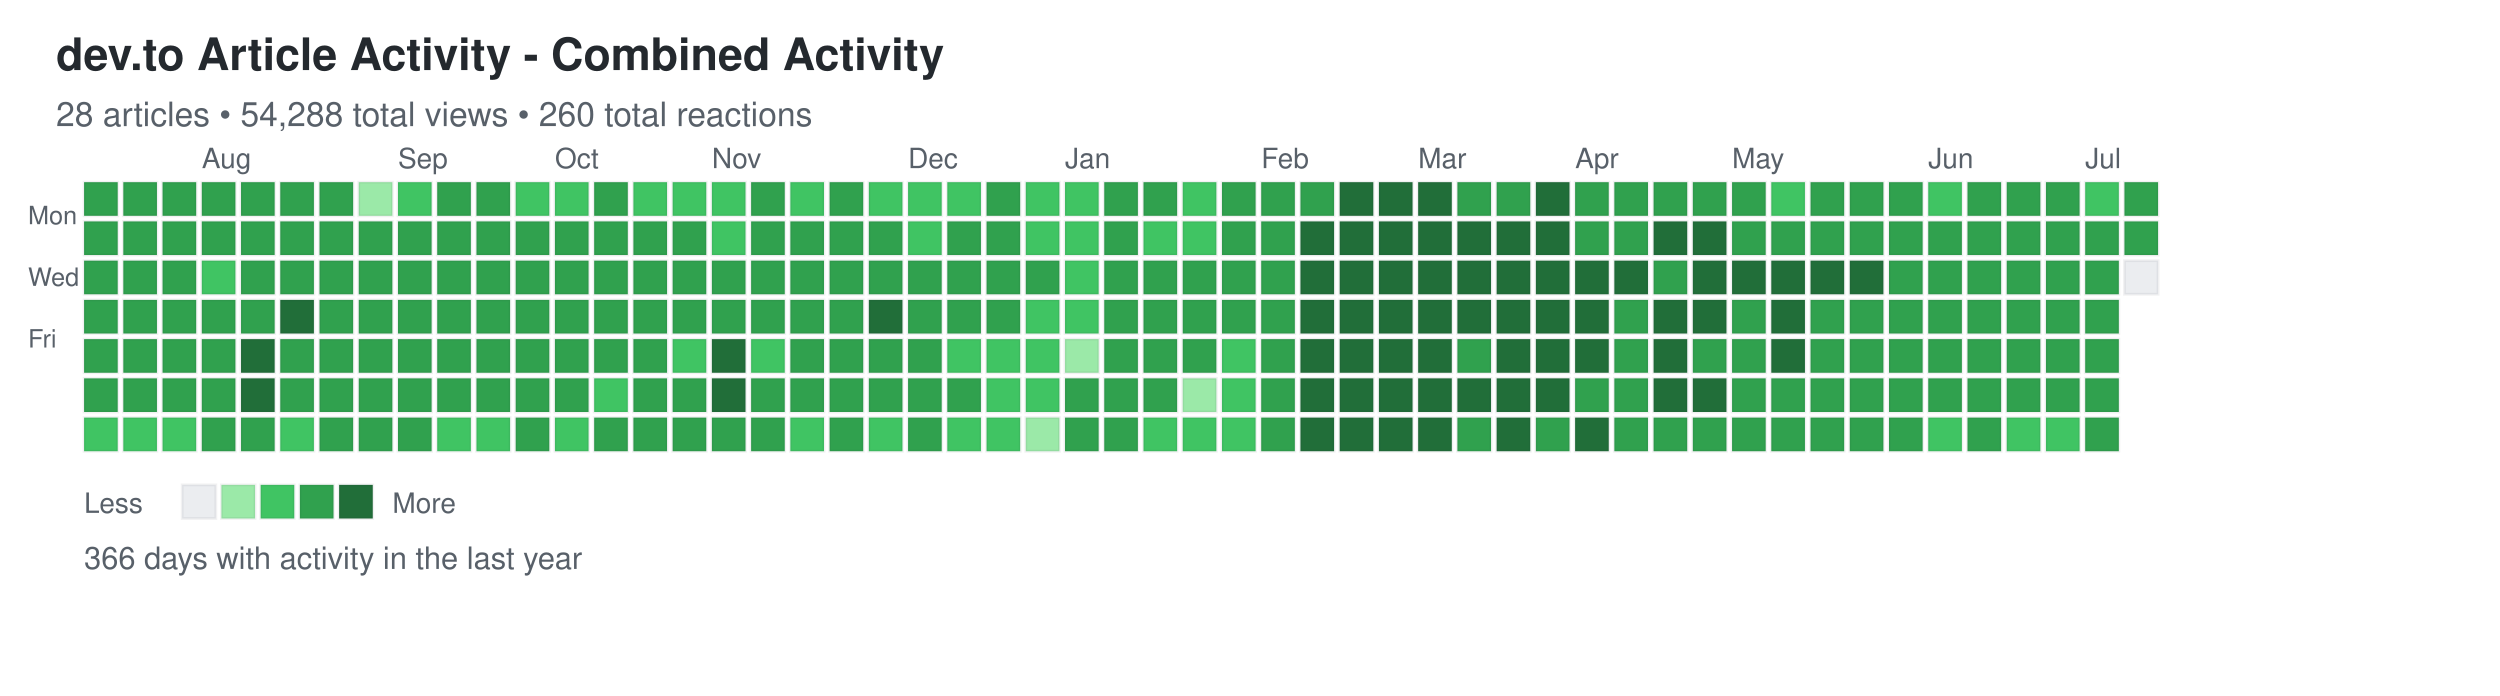
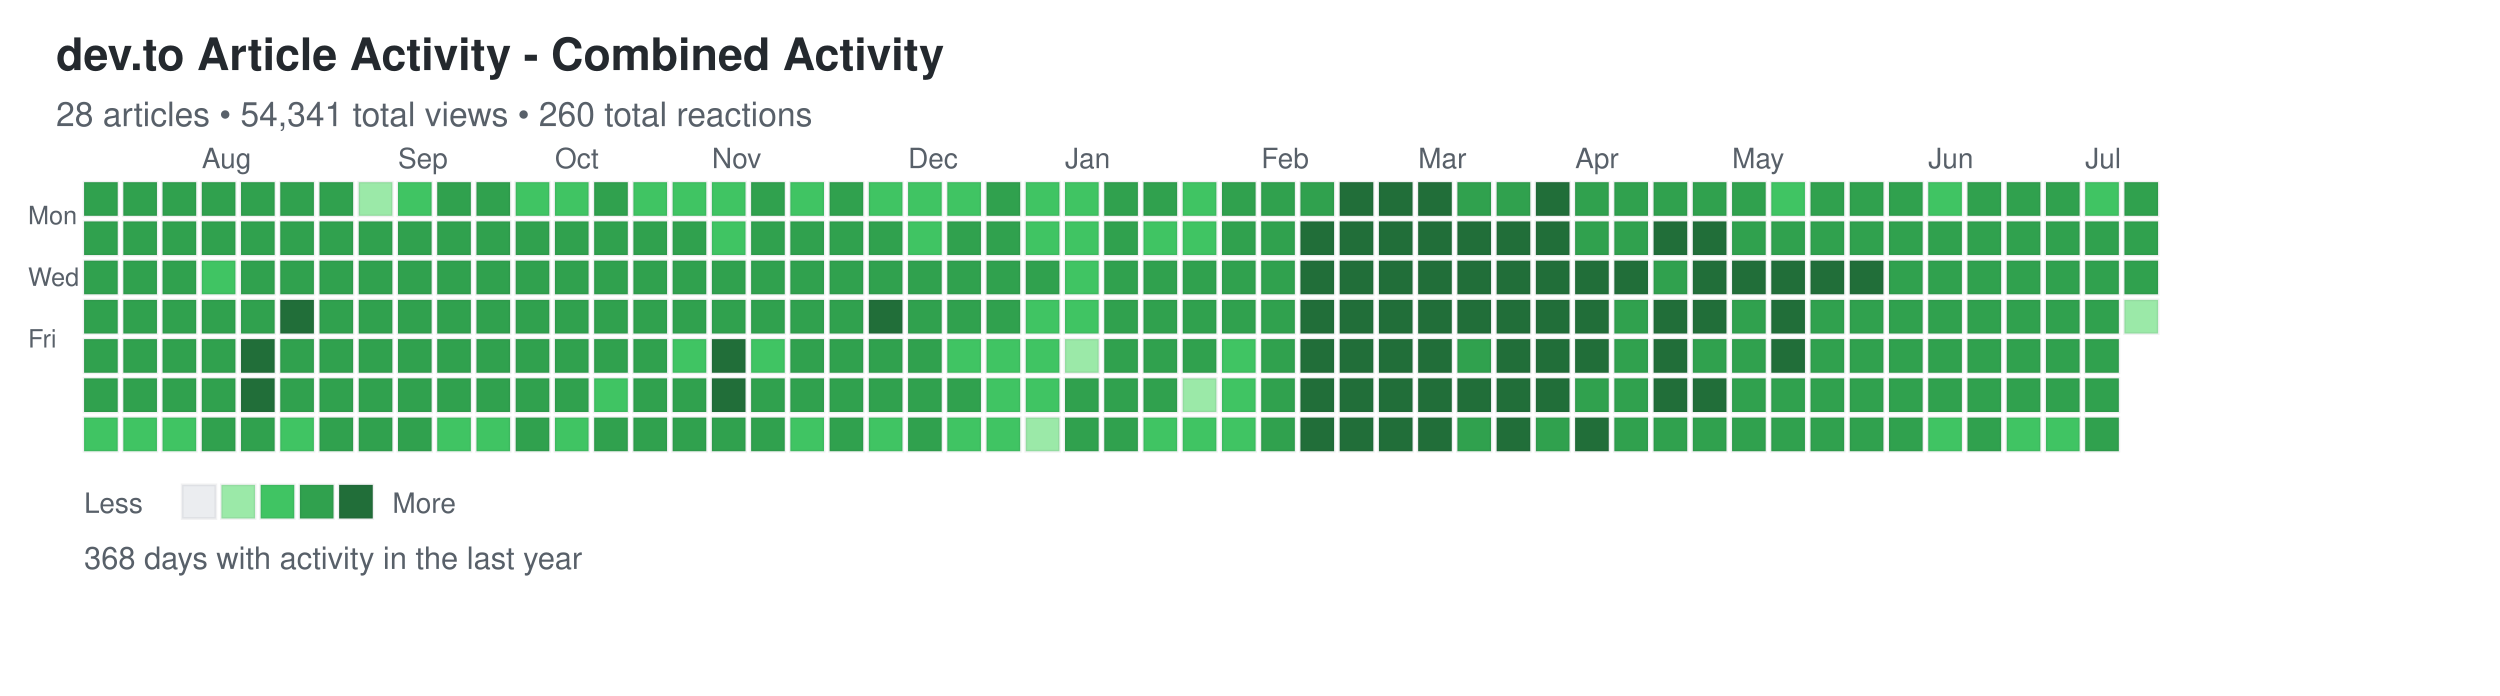
<svg xmlns="http://www.w3.org/2000/svg" width="892" height="248">
  <defs>
    <style>
.day { stroke: rgba(27,31,35,0.06); stroke-width: 1px; cursor: pointer; }
.day:hover { stroke: rgba(27,31,35,0.3); stroke-width: 2px; }
.month-label { font-family: -apple-system, BlinkMacSystemFont, "Segoe UI", Helvetica, Arial, sans-serif; font-size: 10px; fill: #586069; }
.day-label { font-family: -apple-system, BlinkMacSystemFont, "Segoe UI", Helvetica, Arial, sans-serif; font-size: 9px; fill: #586069; }
.title { font-family: -apple-system, BlinkMacSystemFont, "Segoe UI", Helvetica, Arial, sans-serif; font-size: 16px; font-weight: 600; fill: #24292e; }
.subtitle { font-family: -apple-system, BlinkMacSystemFont, "Segoe UI", Helvetica, Arial, sans-serif; font-size: 12px; fill: #586069; }
.stats { font-family: -apple-system, BlinkMacSystemFont, "Segoe UI", Helvetica, Arial, sans-serif; font-size: 11px; fill: #586069; }
.legend-text { font-family: -apple-system, BlinkMacSystemFont, "Segoe UI", Helvetica, Arial, sans-serif; font-size: 10px; fill: #586069; }
</style>
  </defs>
  <text x="20" y="25" class="title">dev.to Article Activity - Combined Activity</text>
-   <text x="20" y="45" class="subtitle">28 articles • 54,288 total views • 260 total reactions</text>
+   <text x="20" y="45" class="subtitle">28 articles • 54,341 total views • 260 total reactions</text>
  <text x="10" y="80" class="day-label">Mon</text>
  <text x="10" y="102" class="day-label">Wed</text>
  <text x="10" y="124" class="day-label">Fri</text>
  <rect x="30" y="65" width="12" height="12" fill="#30a14e" class="day" data-date="2025-07-06" data-level="3" />
  <rect x="30" y="79" width="12" height="12" fill="#30a14e" class="day" data-date="2025-07-07" data-level="3" />
  <rect x="30" y="93" width="12" height="12" fill="#30a14e" class="day" data-date="2025-07-08" data-level="3" />
  <rect x="30" y="107" width="12" height="12" fill="#30a14e" class="day" data-date="2025-07-09" data-level="3" />
  <rect x="30" y="121" width="12" height="12" fill="#30a14e" class="day" data-date="2025-07-10" data-level="3" />
  <rect x="30" y="135" width="12" height="12" fill="#30a14e" class="day" data-date="2025-07-11" data-level="3" />
  <rect x="30" y="149" width="12" height="12" fill="#40c463" class="day" data-date="2025-07-12" data-level="2" />
  <rect x="44" y="65" width="12" height="12" fill="#30a14e" class="day" data-date="2025-07-13" data-level="3" />
  <rect x="44" y="79" width="12" height="12" fill="#30a14e" class="day" data-date="2025-07-14" data-level="3" />
  <rect x="44" y="93" width="12" height="12" fill="#30a14e" class="day" data-date="2025-07-15" data-level="3" />
  <rect x="44" y="107" width="12" height="12" fill="#30a14e" class="day" data-date="2025-07-16" data-level="3" />
  <rect x="44" y="121" width="12" height="12" fill="#30a14e" class="day" data-date="2025-07-17" data-level="3" />
  <rect x="44" y="135" width="12" height="12" fill="#30a14e" class="day" data-date="2025-07-18" data-level="3" />
  <rect x="44" y="149" width="12" height="12" fill="#40c463" class="day" data-date="2025-07-19" data-level="2" />
  <rect x="58" y="65" width="12" height="12" fill="#30a14e" class="day" data-date="2025-07-20" data-level="3" />
  <rect x="58" y="79" width="12" height="12" fill="#30a14e" class="day" data-date="2025-07-21" data-level="3" />
  <rect x="58" y="93" width="12" height="12" fill="#30a14e" class="day" data-date="2025-07-22" data-level="3" />
  <rect x="58" y="107" width="12" height="12" fill="#30a14e" class="day" data-date="2025-07-23" data-level="3" />
  <rect x="58" y="121" width="12" height="12" fill="#30a14e" class="day" data-date="2025-07-24" data-level="3" />
  <rect x="58" y="135" width="12" height="12" fill="#30a14e" class="day" data-date="2025-07-25" data-level="3" />
  <rect x="58" y="149" width="12" height="12" fill="#40c463" class="day" data-date="2025-07-26" data-level="2" />
  <rect x="72" y="65" width="12" height="12" fill="#30a14e" class="day" data-date="2025-07-27" data-level="3" />
  <rect x="72" y="79" width="12" height="12" fill="#30a14e" class="day" data-date="2025-07-28" data-level="3" />
  <rect x="72" y="93" width="12" height="12" fill="#40c463" class="day" data-date="2025-07-29" data-level="2" />
  <rect x="72" y="107" width="12" height="12" fill="#30a14e" class="day" data-date="2025-07-30" data-level="3" />
  <rect x="72" y="121" width="12" height="12" fill="#30a14e" class="day" data-date="2025-07-31" data-level="3" />
  <rect x="72" y="135" width="12" height="12" fill="#30a14e" class="day" data-date="2025-08-01" data-level="3" />
  <rect x="72" y="149" width="12" height="12" fill="#30a14e" class="day" data-date="2025-08-02" data-level="3" />
  <rect x="86" y="65" width="12" height="12" fill="#30a14e" class="day" data-date="2025-08-03" data-level="3" />
  <rect x="86" y="79" width="12" height="12" fill="#30a14e" class="day" data-date="2025-08-04" data-level="3" />
  <rect x="86" y="93" width="12" height="12" fill="#30a14e" class="day" data-date="2025-08-05" data-level="3" />
  <rect x="86" y="107" width="12" height="12" fill="#30a14e" class="day" data-date="2025-08-06" data-level="3" />
  <rect x="86" y="121" width="12" height="12" fill="#216e39" class="day" data-date="2025-08-07" data-level="4" />
  <rect x="86" y="135" width="12" height="12" fill="#216e39" class="day" data-date="2025-08-08" data-level="4" />
  <rect x="86" y="149" width="12" height="12" fill="#30a14e" class="day" data-date="2025-08-09" data-level="3" />
  <rect x="100" y="65" width="12" height="12" fill="#30a14e" class="day" data-date="2025-08-10" data-level="3" />
  <rect x="100" y="79" width="12" height="12" fill="#30a14e" class="day" data-date="2025-08-11" data-level="3" />
  <rect x="100" y="93" width="12" height="12" fill="#30a14e" class="day" data-date="2025-08-12" data-level="3" />
  <rect x="100" y="107" width="12" height="12" fill="#216e39" class="day" data-date="2025-08-13" data-level="4" />
  <rect x="100" y="121" width="12" height="12" fill="#30a14e" class="day" data-date="2025-08-14" data-level="3" />
  <rect x="100" y="135" width="12" height="12" fill="#30a14e" class="day" data-date="2025-08-15" data-level="3" />
  <rect x="100" y="149" width="12" height="12" fill="#40c463" class="day" data-date="2025-08-16" data-level="2" />
  <rect x="114" y="65" width="12" height="12" fill="#30a14e" class="day" data-date="2025-08-17" data-level="3" />
  <rect x="114" y="79" width="12" height="12" fill="#30a14e" class="day" data-date="2025-08-18" data-level="3" />
  <rect x="114" y="93" width="12" height="12" fill="#30a14e" class="day" data-date="2025-08-19" data-level="3" />
  <rect x="114" y="107" width="12" height="12" fill="#30a14e" class="day" data-date="2025-08-20" data-level="3" />
  <rect x="114" y="121" width="12" height="12" fill="#30a14e" class="day" data-date="2025-08-21" data-level="3" />
  <rect x="114" y="135" width="12" height="12" fill="#30a14e" class="day" data-date="2025-08-22" data-level="3" />
  <rect x="114" y="149" width="12" height="12" fill="#30a14e" class="day" data-date="2025-08-23" data-level="3" />
  <rect x="128" y="65" width="12" height="12" fill="#9be9a8" class="day" data-date="2025-08-24" data-level="1" />
  <rect x="128" y="79" width="12" height="12" fill="#30a14e" class="day" data-date="2025-08-25" data-level="3" />
  <rect x="128" y="93" width="12" height="12" fill="#30a14e" class="day" data-date="2025-08-26" data-level="3" />
  <rect x="128" y="107" width="12" height="12" fill="#30a14e" class="day" data-date="2025-08-27" data-level="3" />
  <rect x="128" y="121" width="12" height="12" fill="#30a14e" class="day" data-date="2025-08-28" data-level="3" />
  <rect x="128" y="135" width="12" height="12" fill="#30a14e" class="day" data-date="2025-08-29" data-level="3" />
  <rect x="128" y="149" width="12" height="12" fill="#30a14e" class="day" data-date="2025-08-30" data-level="3" />
  <rect x="142" y="65" width="12" height="12" fill="#40c463" class="day" data-date="2025-08-31" data-level="2" />
  <rect x="142" y="79" width="12" height="12" fill="#30a14e" class="day" data-date="2025-09-01" data-level="3" />
  <rect x="142" y="93" width="12" height="12" fill="#30a14e" class="day" data-date="2025-09-02" data-level="3" />
  <rect x="142" y="107" width="12" height="12" fill="#30a14e" class="day" data-date="2025-09-03" data-level="3" />
  <rect x="142" y="121" width="12" height="12" fill="#30a14e" class="day" data-date="2025-09-04" data-level="3" />
  <rect x="142" y="135" width="12" height="12" fill="#30a14e" class="day" data-date="2025-09-05" data-level="3" />
  <rect x="142" y="149" width="12" height="12" fill="#30a14e" class="day" data-date="2025-09-06" data-level="3" />
  <rect x="156" y="65" width="12" height="12" fill="#30a14e" class="day" data-date="2025-09-07" data-level="3" />
  <rect x="156" y="79" width="12" height="12" fill="#30a14e" class="day" data-date="2025-09-08" data-level="3" />
  <rect x="156" y="93" width="12" height="12" fill="#30a14e" class="day" data-date="2025-09-09" data-level="3" />
  <rect x="156" y="107" width="12" height="12" fill="#30a14e" class="day" data-date="2025-09-10" data-level="3" />
  <rect x="156" y="121" width="12" height="12" fill="#30a14e" class="day" data-date="2025-09-11" data-level="3" />
  <rect x="156" y="135" width="12" height="12" fill="#30a14e" class="day" data-date="2025-09-12" data-level="3" />
  <rect x="156" y="149" width="12" height="12" fill="#40c463" class="day" data-date="2025-09-13" data-level="2" />
  <rect x="170" y="65" width="12" height="12" fill="#30a14e" class="day" data-date="2025-09-14" data-level="3" />
  <rect x="170" y="79" width="12" height="12" fill="#30a14e" class="day" data-date="2025-09-15" data-level="3" />
  <rect x="170" y="93" width="12" height="12" fill="#30a14e" class="day" data-date="2025-09-16" data-level="3" />
  <rect x="170" y="107" width="12" height="12" fill="#30a14e" class="day" data-date="2025-09-17" data-level="3" />
  <rect x="170" y="121" width="12" height="12" fill="#30a14e" class="day" data-date="2025-09-18" data-level="3" />
  <rect x="170" y="135" width="12" height="12" fill="#30a14e" class="day" data-date="2025-09-19" data-level="3" />
  <rect x="170" y="149" width="12" height="12" fill="#40c463" class="day" data-date="2025-09-20" data-level="2" />
  <rect x="184" y="65" width="12" height="12" fill="#40c463" class="day" data-date="2025-09-21" data-level="2" />
  <rect x="184" y="79" width="12" height="12" fill="#30a14e" class="day" data-date="2025-09-22" data-level="3" />
  <rect x="184" y="93" width="12" height="12" fill="#30a14e" class="day" data-date="2025-09-23" data-level="3" />
  <rect x="184" y="107" width="12" height="12" fill="#30a14e" class="day" data-date="2025-09-24" data-level="3" />
  <rect x="184" y="121" width="12" height="12" fill="#30a14e" class="day" data-date="2025-09-25" data-level="3" />
  <rect x="184" y="135" width="12" height="12" fill="#30a14e" class="day" data-date="2025-09-26" data-level="3" />
  <rect x="184" y="149" width="12" height="12" fill="#30a14e" class="day" data-date="2025-09-27" data-level="3" />
  <rect x="198" y="65" width="12" height="12" fill="#40c463" class="day" data-date="2025-09-28" data-level="2" />
  <rect x="198" y="79" width="12" height="12" fill="#30a14e" class="day" data-date="2025-09-29" data-level="3" />
  <rect x="198" y="93" width="12" height="12" fill="#30a14e" class="day" data-date="2025-09-30" data-level="3" />
  <rect x="198" y="107" width="12" height="12" fill="#30a14e" class="day" data-date="2025-10-01" data-level="3" />
  <rect x="198" y="121" width="12" height="12" fill="#30a14e" class="day" data-date="2025-10-02" data-level="3" />
  <rect x="198" y="135" width="12" height="12" fill="#30a14e" class="day" data-date="2025-10-03" data-level="3" />
  <rect x="198" y="149" width="12" height="12" fill="#40c463" class="day" data-date="2025-10-04" data-level="2" />
  <rect x="212" y="65" width="12" height="12" fill="#30a14e" class="day" data-date="2025-10-05" data-level="3" />
  <rect x="212" y="79" width="12" height="12" fill="#30a14e" class="day" data-date="2025-10-06" data-level="3" />
  <rect x="212" y="93" width="12" height="12" fill="#30a14e" class="day" data-date="2025-10-07" data-level="3" />
  <rect x="212" y="107" width="12" height="12" fill="#30a14e" class="day" data-date="2025-10-08" data-level="3" />
  <rect x="212" y="121" width="12" height="12" fill="#30a14e" class="day" data-date="2025-10-09" data-level="3" />
  <rect x="212" y="135" width="12" height="12" fill="#40c463" class="day" data-date="2025-10-10" data-level="2" />
  <rect x="212" y="149" width="12" height="12" fill="#30a14e" class="day" data-date="2025-10-11" data-level="3" />
  <rect x="226" y="65" width="12" height="12" fill="#40c463" class="day" data-date="2025-10-12" data-level="2" />
  <rect x="226" y="79" width="12" height="12" fill="#30a14e" class="day" data-date="2025-10-13" data-level="3" />
  <rect x="226" y="93" width="12" height="12" fill="#30a14e" class="day" data-date="2025-10-14" data-level="3" />
  <rect x="226" y="107" width="12" height="12" fill="#30a14e" class="day" data-date="2025-10-15" data-level="3" />
  <rect x="226" y="121" width="12" height="12" fill="#30a14e" class="day" data-date="2025-10-16" data-level="3" />
  <rect x="226" y="135" width="12" height="12" fill="#30a14e" class="day" data-date="2025-10-17" data-level="3" />
  <rect x="226" y="149" width="12" height="12" fill="#30a14e" class="day" data-date="2025-10-18" data-level="3" />
  <rect x="240" y="65" width="12" height="12" fill="#40c463" class="day" data-date="2025-10-19" data-level="2" />
  <rect x="240" y="79" width="12" height="12" fill="#30a14e" class="day" data-date="2025-10-20" data-level="3" />
  <rect x="240" y="93" width="12" height="12" fill="#30a14e" class="day" data-date="2025-10-21" data-level="3" />
  <rect x="240" y="107" width="12" height="12" fill="#30a14e" class="day" data-date="2025-10-22" data-level="3" />
  <rect x="240" y="121" width="12" height="12" fill="#40c463" class="day" data-date="2025-10-23" data-level="2" />
  <rect x="240" y="135" width="12" height="12" fill="#30a14e" class="day" data-date="2025-10-24" data-level="3" />
  <rect x="240" y="149" width="12" height="12" fill="#30a14e" class="day" data-date="2025-10-25" data-level="3" />
  <rect x="254" y="65" width="12" height="12" fill="#40c463" class="day" data-date="2025-10-26" data-level="2" />
  <rect x="254" y="79" width="12" height="12" fill="#40c463" class="day" data-date="2025-10-27" data-level="2" />
  <rect x="254" y="93" width="12" height="12" fill="#30a14e" class="day" data-date="2025-10-28" data-level="3" />
  <rect x="254" y="107" width="12" height="12" fill="#30a14e" class="day" data-date="2025-10-29" data-level="3" />
  <rect x="254" y="121" width="12" height="12" fill="#216e39" class="day" data-date="2025-10-30" data-level="4" />
  <rect x="254" y="135" width="12" height="12" fill="#216e39" class="day" data-date="2025-10-31" data-level="4" />
  <rect x="254" y="149" width="12" height="12" fill="#30a14e" class="day" data-date="2025-11-01" data-level="3" />
  <rect x="268" y="65" width="12" height="12" fill="#30a14e" class="day" data-date="2025-11-02" data-level="3" />
  <rect x="268" y="79" width="12" height="12" fill="#30a14e" class="day" data-date="2025-11-03" data-level="3" />
  <rect x="268" y="93" width="12" height="12" fill="#30a14e" class="day" data-date="2025-11-04" data-level="3" />
  <rect x="268" y="107" width="12" height="12" fill="#30a14e" class="day" data-date="2025-11-05" data-level="3" />
  <rect x="268" y="121" width="12" height="12" fill="#40c463" class="day" data-date="2025-11-06" data-level="2" />
  <rect x="268" y="135" width="12" height="12" fill="#30a14e" class="day" data-date="2025-11-07" data-level="3" />
  <rect x="268" y="149" width="12" height="12" fill="#30a14e" class="day" data-date="2025-11-08" data-level="3" />
  <rect x="282" y="65" width="12" height="12" fill="#40c463" class="day" data-date="2025-11-09" data-level="2" />
  <rect x="282" y="79" width="12" height="12" fill="#30a14e" class="day" data-date="2025-11-10" data-level="3" />
  <rect x="282" y="93" width="12" height="12" fill="#30a14e" class="day" data-date="2025-11-11" data-level="3" />
  <rect x="282" y="107" width="12" height="12" fill="#30a14e" class="day" data-date="2025-11-12" data-level="3" />
  <rect x="282" y="121" width="12" height="12" fill="#30a14e" class="day" data-date="2025-11-13" data-level="3" />
  <rect x="282" y="135" width="12" height="12" fill="#30a14e" class="day" data-date="2025-11-14" data-level="3" />
  <rect x="282" y="149" width="12" height="12" fill="#40c463" class="day" data-date="2025-11-15" data-level="2" />
  <rect x="296" y="65" width="12" height="12" fill="#30a14e" class="day" data-date="2025-11-16" data-level="3" />
  <rect x="296" y="79" width="12" height="12" fill="#30a14e" class="day" data-date="2025-11-17" data-level="3" />
  <rect x="296" y="93" width="12" height="12" fill="#30a14e" class="day" data-date="2025-11-18" data-level="3" />
  <rect x="296" y="107" width="12" height="12" fill="#30a14e" class="day" data-date="2025-11-19" data-level="3" />
  <rect x="296" y="121" width="12" height="12" fill="#30a14e" class="day" data-date="2025-11-20" data-level="3" />
  <rect x="296" y="135" width="12" height="12" fill="#30a14e" class="day" data-date="2025-11-21" data-level="3" />
  <rect x="296" y="149" width="12" height="12" fill="#30a14e" class="day" data-date="2025-11-22" data-level="3" />
  <rect x="310" y="65" width="12" height="12" fill="#40c463" class="day" data-date="2025-11-23" data-level="2" />
  <rect x="310" y="79" width="12" height="12" fill="#30a14e" class="day" data-date="2025-11-24" data-level="3" />
  <rect x="310" y="93" width="12" height="12" fill="#30a14e" class="day" data-date="2025-11-25" data-level="3" />
  <rect x="310" y="107" width="12" height="12" fill="#216e39" class="day" data-date="2025-11-26" data-level="4" />
  <rect x="310" y="121" width="12" height="12" fill="#30a14e" class="day" data-date="2025-11-27" data-level="3" />
  <rect x="310" y="135" width="12" height="12" fill="#30a14e" class="day" data-date="2025-11-28" data-level="3" />
  <rect x="310" y="149" width="12" height="12" fill="#40c463" class="day" data-date="2025-11-29" data-level="2" />
  <rect x="324" y="65" width="12" height="12" fill="#40c463" class="day" data-date="2025-11-30" data-level="2" />
  <rect x="324" y="79" width="12" height="12" fill="#40c463" class="day" data-date="2025-12-01" data-level="2" />
  <rect x="324" y="93" width="12" height="12" fill="#30a14e" class="day" data-date="2025-12-02" data-level="3" />
  <rect x="324" y="107" width="12" height="12" fill="#30a14e" class="day" data-date="2025-12-03" data-level="3" />
  <rect x="324" y="121" width="12" height="12" fill="#30a14e" class="day" data-date="2025-12-04" data-level="3" />
  <rect x="324" y="135" width="12" height="12" fill="#30a14e" class="day" data-date="2025-12-05" data-level="3" />
  <rect x="324" y="149" width="12" height="12" fill="#30a14e" class="day" data-date="2025-12-06" data-level="3" />
  <rect x="338" y="65" width="12" height="12" fill="#40c463" class="day" data-date="2025-12-07" data-level="2" />
  <rect x="338" y="79" width="12" height="12" fill="#30a14e" class="day" data-date="2025-12-08" data-level="3" />
  <rect x="338" y="93" width="12" height="12" fill="#30a14e" class="day" data-date="2025-12-09" data-level="3" />
  <rect x="338" y="107" width="12" height="12" fill="#30a14e" class="day" data-date="2025-12-10" data-level="3" />
  <rect x="338" y="121" width="12" height="12" fill="#40c463" class="day" data-date="2025-12-11" data-level="2" />
  <rect x="338" y="135" width="12" height="12" fill="#30a14e" class="day" data-date="2025-12-12" data-level="3" />
  <rect x="338" y="149" width="12" height="12" fill="#40c463" class="day" data-date="2025-12-13" data-level="2" />
  <rect x="352" y="65" width="12" height="12" fill="#30a14e" class="day" data-date="2025-12-14" data-level="3" />
  <rect x="352" y="79" width="12" height="12" fill="#30a14e" class="day" data-date="2025-12-15" data-level="3" />
  <rect x="352" y="93" width="12" height="12" fill="#30a14e" class="day" data-date="2025-12-16" data-level="3" />
  <rect x="352" y="107" width="12" height="12" fill="#30a14e" class="day" data-date="2025-12-17" data-level="3" />
  <rect x="352" y="121" width="12" height="12" fill="#40c463" class="day" data-date="2025-12-18" data-level="2" />
  <rect x="352" y="135" width="12" height="12" fill="#40c463" class="day" data-date="2025-12-19" data-level="2" />
  <rect x="352" y="149" width="12" height="12" fill="#40c463" class="day" data-date="2025-12-20" data-level="2" />
  <rect x="366" y="65" width="12" height="12" fill="#40c463" class="day" data-date="2025-12-21" data-level="2" />
  <rect x="366" y="79" width="12" height="12" fill="#40c463" class="day" data-date="2025-12-22" data-level="2" />
  <rect x="366" y="93" width="12" height="12" fill="#30a14e" class="day" data-date="2025-12-23" data-level="3" />
  <rect x="366" y="107" width="12" height="12" fill="#40c463" class="day" data-date="2025-12-24" data-level="2" />
  <rect x="366" y="121" width="12" height="12" fill="#40c463" class="day" data-date="2025-12-25" data-level="2" />
  <rect x="366" y="135" width="12" height="12" fill="#40c463" class="day" data-date="2025-12-26" data-level="2" />
  <rect x="366" y="149" width="12" height="12" fill="#9be9a8" class="day" data-date="2025-12-27" data-level="1" />
  <rect x="380" y="65" width="12" height="12" fill="#40c463" class="day" data-date="2025-12-28" data-level="2" />
  <rect x="380" y="79" width="12" height="12" fill="#40c463" class="day" data-date="2025-12-29" data-level="2" />
  <rect x="380" y="93" width="12" height="12" fill="#40c463" class="day" data-date="2025-12-30" data-level="2" />
  <rect x="380" y="107" width="12" height="12" fill="#40c463" class="day" data-date="2025-12-31" data-level="2" />
  <rect x="380" y="121" width="12" height="12" fill="#9be9a8" class="day" data-date="2026-01-01" data-level="1" />
  <rect x="380" y="135" width="12" height="12" fill="#30a14e" class="day" data-date="2026-01-02" data-level="3" />
  <rect x="380" y="149" width="12" height="12" fill="#30a14e" class="day" data-date="2026-01-03" data-level="3" />
  <rect x="394" y="65" width="12" height="12" fill="#30a14e" class="day" data-date="2026-01-04" data-level="3" />
  <rect x="394" y="79" width="12" height="12" fill="#30a14e" class="day" data-date="2026-01-05" data-level="3" />
  <rect x="394" y="93" width="12" height="12" fill="#30a14e" class="day" data-date="2026-01-06" data-level="3" />
  <rect x="394" y="107" width="12" height="12" fill="#30a14e" class="day" data-date="2026-01-07" data-level="3" />
  <rect x="394" y="121" width="12" height="12" fill="#30a14e" class="day" data-date="2026-01-08" data-level="3" />
  <rect x="394" y="135" width="12" height="12" fill="#30a14e" class="day" data-date="2026-01-09" data-level="3" />
  <rect x="394" y="149" width="12" height="12" fill="#30a14e" class="day" data-date="2026-01-10" data-level="3" />
  <rect x="408" y="65" width="12" height="12" fill="#30a14e" class="day" data-date="2026-01-11" data-level="3" />
  <rect x="408" y="79" width="12" height="12" fill="#40c463" class="day" data-date="2026-01-12" data-level="2" />
  <rect x="408" y="93" width="12" height="12" fill="#30a14e" class="day" data-date="2026-01-13" data-level="3" />
  <rect x="408" y="107" width="12" height="12" fill="#30a14e" class="day" data-date="2026-01-14" data-level="3" />
  <rect x="408" y="121" width="12" height="12" fill="#30a14e" class="day" data-date="2026-01-15" data-level="3" />
  <rect x="408" y="135" width="12" height="12" fill="#30a14e" class="day" data-date="2026-01-16" data-level="3" />
  <rect x="408" y="149" width="12" height="12" fill="#40c463" class="day" data-date="2026-01-17" data-level="2" />
  <rect x="422" y="65" width="12" height="12" fill="#40c463" class="day" data-date="2026-01-18" data-level="2" />
  <rect x="422" y="79" width="12" height="12" fill="#40c463" class="day" data-date="2026-01-19" data-level="2" />
  <rect x="422" y="93" width="12" height="12" fill="#30a14e" class="day" data-date="2026-01-20" data-level="3" />
  <rect x="422" y="107" width="12" height="12" fill="#30a14e" class="day" data-date="2026-01-21" data-level="3" />
  <rect x="422" y="121" width="12" height="12" fill="#30a14e" class="day" data-date="2026-01-22" data-level="3" />
  <rect x="422" y="135" width="12" height="12" fill="#9be9a8" class="day" data-date="2026-01-23" data-level="1" />
  <rect x="422" y="149" width="12" height="12" fill="#40c463" class="day" data-date="2026-01-24" data-level="2" />
  <rect x="436" y="65" width="12" height="12" fill="#30a14e" class="day" data-date="2026-01-25" data-level="3" />
  <rect x="436" y="79" width="12" height="12" fill="#30a14e" class="day" data-date="2026-01-26" data-level="3" />
  <rect x="436" y="93" width="12" height="12" fill="#30a14e" class="day" data-date="2026-01-27" data-level="3" />
  <rect x="436" y="107" width="12" height="12" fill="#30a14e" class="day" data-date="2026-01-28" data-level="3" />
  <rect x="436" y="121" width="12" height="12" fill="#40c463" class="day" data-date="2026-01-29" data-level="2" />
  <rect x="436" y="135" width="12" height="12" fill="#40c463" class="day" data-date="2026-01-30" data-level="2" />
  <rect x="436" y="149" width="12" height="12" fill="#40c463" class="day" data-date="2026-01-31" data-level="2" />
  <rect x="450" y="65" width="12" height="12" fill="#30a14e" class="day" data-date="2026-02-01" data-level="3" />
  <rect x="450" y="79" width="12" height="12" fill="#30a14e" class="day" data-date="2026-02-02" data-level="3" />
  <rect x="450" y="93" width="12" height="12" fill="#30a14e" class="day" data-date="2026-02-03" data-level="3" />
  <rect x="450" y="107" width="12" height="12" fill="#30a14e" class="day" data-date="2026-02-04" data-level="3" />
  <rect x="450" y="121" width="12" height="12" fill="#30a14e" class="day" data-date="2026-02-05" data-level="3" />
  <rect x="450" y="135" width="12" height="12" fill="#30a14e" class="day" data-date="2026-02-06" data-level="3" />
  <rect x="450" y="149" width="12" height="12" fill="#30a14e" class="day" data-date="2026-02-07" data-level="3" />
  <rect x="464" y="65" width="12" height="12" fill="#30a14e" class="day" data-date="2026-02-08" data-level="3" />
  <rect x="464" y="79" width="12" height="12" fill="#216e39" class="day" data-date="2026-02-09" data-level="4" />
  <rect x="464" y="93" width="12" height="12" fill="#216e39" class="day" data-date="2026-02-10" data-level="4" />
  <rect x="464" y="107" width="12" height="12" fill="#216e39" class="day" data-date="2026-02-11" data-level="4" />
  <rect x="464" y="121" width="12" height="12" fill="#216e39" class="day" data-date="2026-02-12" data-level="4" />
  <rect x="464" y="135" width="12" height="12" fill="#216e39" class="day" data-date="2026-02-13" data-level="4" />
  <rect x="464" y="149" width="12" height="12" fill="#216e39" class="day" data-date="2026-02-14" data-level="4" />
  <rect x="478" y="65" width="12" height="12" fill="#216e39" class="day" data-date="2026-02-15" data-level="4" />
  <rect x="478" y="79" width="12" height="12" fill="#216e39" class="day" data-date="2026-02-16" data-level="4" />
  <rect x="478" y="93" width="12" height="12" fill="#216e39" class="day" data-date="2026-02-17" data-level="4" />
  <rect x="478" y="107" width="12" height="12" fill="#216e39" class="day" data-date="2026-02-18" data-level="4" />
  <rect x="478" y="121" width="12" height="12" fill="#216e39" class="day" data-date="2026-02-19" data-level="4" />
  <rect x="478" y="135" width="12" height="12" fill="#216e39" class="day" data-date="2026-02-20" data-level="4" />
  <rect x="478" y="149" width="12" height="12" fill="#216e39" class="day" data-date="2026-02-21" data-level="4" />
  <rect x="492" y="65" width="12" height="12" fill="#216e39" class="day" data-date="2026-02-22" data-level="4" />
  <rect x="492" y="79" width="12" height="12" fill="#216e39" class="day" data-date="2026-02-23" data-level="4" />
  <rect x="492" y="93" width="12" height="12" fill="#216e39" class="day" data-date="2026-02-24" data-level="4" />
  <rect x="492" y="107" width="12" height="12" fill="#216e39" class="day" data-date="2026-02-25" data-level="4" />
  <rect x="492" y="121" width="12" height="12" fill="#216e39" class="day" data-date="2026-02-26" data-level="4" />
  <rect x="492" y="135" width="12" height="12" fill="#216e39" class="day" data-date="2026-02-27" data-level="4" />
  <rect x="492" y="149" width="12" height="12" fill="#216e39" class="day" data-date="2026-02-28" data-level="4" />
  <rect x="506" y="65" width="12" height="12" fill="#216e39" class="day" data-date="2026-03-01" data-level="4" />
  <rect x="506" y="79" width="12" height="12" fill="#216e39" class="day" data-date="2026-03-02" data-level="4" />
  <rect x="506" y="93" width="12" height="12" fill="#216e39" class="day" data-date="2026-03-03" data-level="4" />
  <rect x="506" y="107" width="12" height="12" fill="#216e39" class="day" data-date="2026-03-04" data-level="4" />
  <rect x="506" y="121" width="12" height="12" fill="#216e39" class="day" data-date="2026-03-05" data-level="4" />
  <rect x="506" y="135" width="12" height="12" fill="#216e39" class="day" data-date="2026-03-06" data-level="4" />
  <rect x="506" y="149" width="12" height="12" fill="#216e39" class="day" data-date="2026-03-07" data-level="4" />
  <rect x="520" y="65" width="12" height="12" fill="#30a14e" class="day" data-date="2026-03-08" data-level="3" />
  <rect x="520" y="79" width="12" height="12" fill="#216e39" class="day" data-date="2026-03-09" data-level="4" />
  <rect x="520" y="93" width="12" height="12" fill="#216e39" class="day" data-date="2026-03-10" data-level="4" />
  <rect x="520" y="107" width="12" height="12" fill="#216e39" class="day" data-date="2026-03-11" data-level="4" />
  <rect x="520" y="121" width="12" height="12" fill="#30a14e" class="day" data-date="2026-03-12" data-level="3" />
  <rect x="520" y="135" width="12" height="12" fill="#216e39" class="day" data-date="2026-03-13" data-level="4" />
  <rect x="520" y="149" width="12" height="12" fill="#30a14e" class="day" data-date="2026-03-14" data-level="3" />
  <rect x="534" y="65" width="12" height="12" fill="#30a14e" class="day" data-date="2026-03-15" data-level="3" />
  <rect x="534" y="79" width="12" height="12" fill="#216e39" class="day" data-date="2026-03-16" data-level="4" />
  <rect x="534" y="93" width="12" height="12" fill="#216e39" class="day" data-date="2026-03-17" data-level="4" />
  <rect x="534" y="107" width="12" height="12" fill="#216e39" class="day" data-date="2026-03-18" data-level="4" />
  <rect x="534" y="121" width="12" height="12" fill="#216e39" class="day" data-date="2026-03-19" data-level="4" />
  <rect x="534" y="135" width="12" height="12" fill="#216e39" class="day" data-date="2026-03-20" data-level="4" />
  <rect x="534" y="149" width="12" height="12" fill="#216e39" class="day" data-date="2026-03-21" data-level="4" />
  <rect x="548" y="65" width="12" height="12" fill="#216e39" class="day" data-date="2026-03-22" data-level="4" />
  <rect x="548" y="79" width="12" height="12" fill="#216e39" class="day" data-date="2026-03-23" data-level="4" />
  <rect x="548" y="93" width="12" height="12" fill="#216e39" class="day" data-date="2026-03-24" data-level="4" />
  <rect x="548" y="107" width="12" height="12" fill="#216e39" class="day" data-date="2026-03-25" data-level="4" />
  <rect x="548" y="121" width="12" height="12" fill="#216e39" class="day" data-date="2026-03-26" data-level="4" />
  <rect x="548" y="135" width="12" height="12" fill="#216e39" class="day" data-date="2026-03-27" data-level="4" />
  <rect x="548" y="149" width="12" height="12" fill="#30a14e" class="day" data-date="2026-03-28" data-level="3" />
  <rect x="562" y="65" width="12" height="12" fill="#30a14e" class="day" data-date="2026-03-29" data-level="3" />
  <rect x="562" y="79" width="12" height="12" fill="#30a14e" class="day" data-date="2026-03-30" data-level="3" />
  <rect x="562" y="93" width="12" height="12" fill="#216e39" class="day" data-date="2026-03-31" data-level="4" />
  <rect x="562" y="107" width="12" height="12" fill="#216e39" class="day" data-date="2026-04-01" data-level="4" />
  <rect x="562" y="121" width="12" height="12" fill="#216e39" class="day" data-date="2026-04-02" data-level="4" />
  <rect x="562" y="135" width="12" height="12" fill="#30a14e" class="day" data-date="2026-04-03" data-level="3" />
  <rect x="562" y="149" width="12" height="12" fill="#216e39" class="day" data-date="2026-04-04" data-level="4" />
  <rect x="576" y="65" width="12" height="12" fill="#30a14e" class="day" data-date="2026-04-05" data-level="3" />
  <rect x="576" y="79" width="12" height="12" fill="#30a14e" class="day" data-date="2026-04-06" data-level="3" />
  <rect x="576" y="93" width="12" height="12" fill="#216e39" class="day" data-date="2026-04-07" data-level="4" />
  <rect x="576" y="107" width="12" height="12" fill="#30a14e" class="day" data-date="2026-04-08" data-level="3" />
  <rect x="576" y="121" width="12" height="12" fill="#30a14e" class="day" data-date="2026-04-09" data-level="3" />
  <rect x="576" y="135" width="12" height="12" fill="#30a14e" class="day" data-date="2026-04-10" data-level="3" />
  <rect x="576" y="149" width="12" height="12" fill="#30a14e" class="day" data-date="2026-04-11" data-level="3" />
  <rect x="590" y="65" width="12" height="12" fill="#30a14e" class="day" data-date="2026-04-12" data-level="3" />
  <rect x="590" y="79" width="12" height="12" fill="#216e39" class="day" data-date="2026-04-13" data-level="4" />
  <rect x="590" y="93" width="12" height="12" fill="#30a14e" class="day" data-date="2026-04-14" data-level="3" />
  <rect x="590" y="107" width="12" height="12" fill="#216e39" class="day" data-date="2026-04-15" data-level="4" />
  <rect x="590" y="121" width="12" height="12" fill="#216e39" class="day" data-date="2026-04-16" data-level="4" />
  <rect x="590" y="135" width="12" height="12" fill="#216e39" class="day" data-date="2026-04-17" data-level="4" />
  <rect x="590" y="149" width="12" height="12" fill="#30a14e" class="day" data-date="2026-04-18" data-level="3" />
  <rect x="604" y="65" width="12" height="12" fill="#30a14e" class="day" data-date="2026-04-19" data-level="3" />
  <rect x="604" y="79" width="12" height="12" fill="#216e39" class="day" data-date="2026-04-20" data-level="4" />
  <rect x="604" y="93" width="12" height="12" fill="#216e39" class="day" data-date="2026-04-21" data-level="4" />
  <rect x="604" y="107" width="12" height="12" fill="#216e39" class="day" data-date="2026-04-22" data-level="4" />
  <rect x="604" y="121" width="12" height="12" fill="#30a14e" class="day" data-date="2026-04-23" data-level="3" />
  <rect x="604" y="135" width="12" height="12" fill="#216e39" class="day" data-date="2026-04-24" data-level="4" />
  <rect x="604" y="149" width="12" height="12" fill="#30a14e" class="day" data-date="2026-04-25" data-level="3" />
  <rect x="618" y="65" width="12" height="12" fill="#30a14e" class="day" data-date="2026-04-26" data-level="3" />
  <rect x="618" y="79" width="12" height="12" fill="#30a14e" class="day" data-date="2026-04-27" data-level="3" />
  <rect x="618" y="93" width="12" height="12" fill="#216e39" class="day" data-date="2026-04-28" data-level="4" />
  <rect x="618" y="107" width="12" height="12" fill="#30a14e" class="day" data-date="2026-04-29" data-level="3" />
  <rect x="618" y="121" width="12" height="12" fill="#30a14e" class="day" data-date="2026-04-30" data-level="3" />
  <rect x="618" y="135" width="12" height="12" fill="#30a14e" class="day" data-date="2026-05-01" data-level="3" />
  <rect x="618" y="149" width="12" height="12" fill="#30a14e" class="day" data-date="2026-05-02" data-level="3" />
  <rect x="632" y="65" width="12" height="12" fill="#40c463" class="day" data-date="2026-05-03" data-level="2" />
  <rect x="632" y="79" width="12" height="12" fill="#30a14e" class="day" data-date="2026-05-04" data-level="3" />
  <rect x="632" y="93" width="12" height="12" fill="#216e39" class="day" data-date="2026-05-05" data-level="4" />
  <rect x="632" y="107" width="12" height="12" fill="#216e39" class="day" data-date="2026-05-06" data-level="4" />
  <rect x="632" y="121" width="12" height="12" fill="#216e39" class="day" data-date="2026-05-07" data-level="4" />
  <rect x="632" y="135" width="12" height="12" fill="#30a14e" class="day" data-date="2026-05-08" data-level="3" />
  <rect x="632" y="149" width="12" height="12" fill="#30a14e" class="day" data-date="2026-05-09" data-level="3" />
  <rect x="646" y="65" width="12" height="12" fill="#30a14e" class="day" data-date="2026-05-10" data-level="3" />
  <rect x="646" y="79" width="12" height="12" fill="#30a14e" class="day" data-date="2026-05-11" data-level="3" />
  <rect x="646" y="93" width="12" height="12" fill="#216e39" class="day" data-date="2026-05-12" data-level="4" />
  <rect x="646" y="107" width="12" height="12" fill="#30a14e" class="day" data-date="2026-05-13" data-level="3" />
  <rect x="646" y="121" width="12" height="12" fill="#30a14e" class="day" data-date="2026-05-14" data-level="3" />
  <rect x="646" y="135" width="12" height="12" fill="#30a14e" class="day" data-date="2026-05-15" data-level="3" />
  <rect x="646" y="149" width="12" height="12" fill="#30a14e" class="day" data-date="2026-05-16" data-level="3" />
  <rect x="660" y="65" width="12" height="12" fill="#30a14e" class="day" data-date="2026-05-17" data-level="3" />
  <rect x="660" y="79" width="12" height="12" fill="#30a14e" class="day" data-date="2026-05-18" data-level="3" />
  <rect x="660" y="93" width="12" height="12" fill="#216e39" class="day" data-date="2026-05-19" data-level="4" />
  <rect x="660" y="107" width="12" height="12" fill="#30a14e" class="day" data-date="2026-05-20" data-level="3" />
  <rect x="660" y="121" width="12" height="12" fill="#30a14e" class="day" data-date="2026-05-21" data-level="3" />
  <rect x="660" y="135" width="12" height="12" fill="#30a14e" class="day" data-date="2026-05-22" data-level="3" />
  <rect x="660" y="149" width="12" height="12" fill="#30a14e" class="day" data-date="2026-05-23" data-level="3" />
  <rect x="674" y="65" width="12" height="12" fill="#30a14e" class="day" data-date="2026-05-24" data-level="3" />
  <rect x="674" y="79" width="12" height="12" fill="#30a14e" class="day" data-date="2026-05-25" data-level="3" />
  <rect x="674" y="93" width="12" height="12" fill="#30a14e" class="day" data-date="2026-05-26" data-level="3" />
  <rect x="674" y="107" width="12" height="12" fill="#30a14e" class="day" data-date="2026-05-27" data-level="3" />
  <rect x="674" y="121" width="12" height="12" fill="#30a14e" class="day" data-date="2026-05-28" data-level="3" />
  <rect x="674" y="135" width="12" height="12" fill="#30a14e" class="day" data-date="2026-05-29" data-level="3" />
  <rect x="674" y="149" width="12" height="12" fill="#30a14e" class="day" data-date="2026-05-30" data-level="3" />
  <rect x="688" y="65" width="12" height="12" fill="#40c463" class="day" data-date="2026-05-31" data-level="2" />
  <rect x="688" y="79" width="12" height="12" fill="#30a14e" class="day" data-date="2026-06-01" data-level="3" />
  <rect x="688" y="93" width="12" height="12" fill="#30a14e" class="day" data-date="2026-06-02" data-level="3" />
  <rect x="688" y="107" width="12" height="12" fill="#30a14e" class="day" data-date="2026-06-03" data-level="3" />
  <rect x="688" y="121" width="12" height="12" fill="#30a14e" class="day" data-date="2026-06-04" data-level="3" />
  <rect x="688" y="135" width="12" height="12" fill="#30a14e" class="day" data-date="2026-06-05" data-level="3" />
  <rect x="688" y="149" width="12" height="12" fill="#40c463" class="day" data-date="2026-06-06" data-level="2" />
  <rect x="702" y="65" width="12" height="12" fill="#30a14e" class="day" data-date="2026-06-07" data-level="3" />
  <rect x="702" y="79" width="12" height="12" fill="#30a14e" class="day" data-date="2026-06-08" data-level="3" />
  <rect x="702" y="93" width="12" height="12" fill="#30a14e" class="day" data-date="2026-06-09" data-level="3" />
  <rect x="702" y="107" width="12" height="12" fill="#30a14e" class="day" data-date="2026-06-10" data-level="3" />
  <rect x="702" y="121" width="12" height="12" fill="#30a14e" class="day" data-date="2026-06-11" data-level="3" />
  <rect x="702" y="135" width="12" height="12" fill="#30a14e" class="day" data-date="2026-06-12" data-level="3" />
  <rect x="702" y="149" width="12" height="12" fill="#30a14e" class="day" data-date="2026-06-13" data-level="3" />
  <rect x="716" y="65" width="12" height="12" fill="#30a14e" class="day" data-date="2026-06-14" data-level="3" />
  <rect x="716" y="79" width="12" height="12" fill="#30a14e" class="day" data-date="2026-06-15" data-level="3" />
  <rect x="716" y="93" width="12" height="12" fill="#30a14e" class="day" data-date="2026-06-16" data-level="3" />
  <rect x="716" y="107" width="12" height="12" fill="#30a14e" class="day" data-date="2026-06-17" data-level="3" />
  <rect x="716" y="121" width="12" height="12" fill="#30a14e" class="day" data-date="2026-06-18" data-level="3" />
  <rect x="716" y="135" width="12" height="12" fill="#30a14e" class="day" data-date="2026-06-19" data-level="3" />
  <rect x="716" y="149" width="12" height="12" fill="#40c463" class="day" data-date="2026-06-20" data-level="2" />
  <rect x="730" y="65" width="12" height="12" fill="#30a14e" class="day" data-date="2026-06-21" data-level="3" />
  <rect x="730" y="79" width="12" height="12" fill="#30a14e" class="day" data-date="2026-06-22" data-level="3" />
  <rect x="730" y="93" width="12" height="12" fill="#30a14e" class="day" data-date="2026-06-23" data-level="3" />
  <rect x="730" y="107" width="12" height="12" fill="#30a14e" class="day" data-date="2026-06-24" data-level="3" />
  <rect x="730" y="121" width="12" height="12" fill="#30a14e" class="day" data-date="2026-06-25" data-level="3" />
  <rect x="730" y="135" width="12" height="12" fill="#30a14e" class="day" data-date="2026-06-26" data-level="3" />
  <rect x="730" y="149" width="12" height="12" fill="#40c463" class="day" data-date="2026-06-27" data-level="2" />
  <rect x="744" y="65" width="12" height="12" fill="#40c463" class="day" data-date="2026-06-28" data-level="2" />
  <rect x="744" y="79" width="12" height="12" fill="#30a14e" class="day" data-date="2026-06-29" data-level="3" />
  <rect x="744" y="93" width="12" height="12" fill="#30a14e" class="day" data-date="2026-06-30" data-level="3" />
  <rect x="744" y="107" width="12" height="12" fill="#30a14e" class="day" data-date="2026-07-01" data-level="3" />
  <rect x="744" y="121" width="12" height="12" fill="#30a14e" class="day" data-date="2026-07-02" data-level="3" />
  <rect x="744" y="135" width="12" height="12" fill="#30a14e" class="day" data-date="2026-07-03" data-level="3" />
  <rect x="744" y="149" width="12" height="12" fill="#30a14e" class="day" data-date="2026-07-04" data-level="3" />
  <rect x="758" y="65" width="12" height="12" fill="#30a14e" class="day" data-date="2026-07-05" data-level="3" />
  <rect x="758" y="79" width="12" height="12" fill="#30a14e" class="day" data-date="2026-07-06" data-level="3" />
-   <rect x="758" y="93" width="12" height="12" fill="#ebedf0" class="day" data-date="2026-07-07" data-level="0" />
+   <rect x="758" y="93" width="12" height="12" fill="#30a14e" class="day" data-date="2026-07-07" data-level="3" />
+   <rect x="758" y="107" width="12" height="12" fill="#9be9a8" class="day" data-date="2026-07-08" data-level="1" />
  <text x="72" y="60" class="month-label">Aug</text>
  <text x="142" y="60" class="month-label">Sep</text>
  <text x="198" y="60" class="month-label">Oct</text>
  <text x="254" y="60" class="month-label">Nov</text>
  <text x="324" y="60" class="month-label">Dec</text>
  <text x="380" y="60" class="month-label">Jan</text>
  <text x="450" y="60" class="month-label">Feb</text>
  <text x="506" y="60" class="month-label">Mar</text>
  <text x="562" y="60" class="month-label">Apr</text>
  <text x="618" y="60" class="month-label">May</text>
  <text x="688" y="60" class="month-label">Jun</text>
  <text x="744" y="60" class="month-label">Jul</text>
  <text x="30" y="183" class="legend-text">Less</text>
  <rect x="65" y="173" width="12" height="12" fill="#ebedf0" class="day" />
  <rect x="79" y="173" width="12" height="12" fill="#9be9a8" class="day" />
  <rect x="93" y="173" width="12" height="12" fill="#40c463" class="day" />
  <rect x="107" y="173" width="12" height="12" fill="#30a14e" class="day" />
  <rect x="121" y="173" width="12" height="12" fill="#216e39" class="day" />
  <text x="140" y="183" class="legend-text">More</text>
-   <text x="30" y="203" class="stats">366 days with activity in the last year</text>
+   <text x="30" y="203" class="stats">368 days with activity in the last year</text>
</svg>
